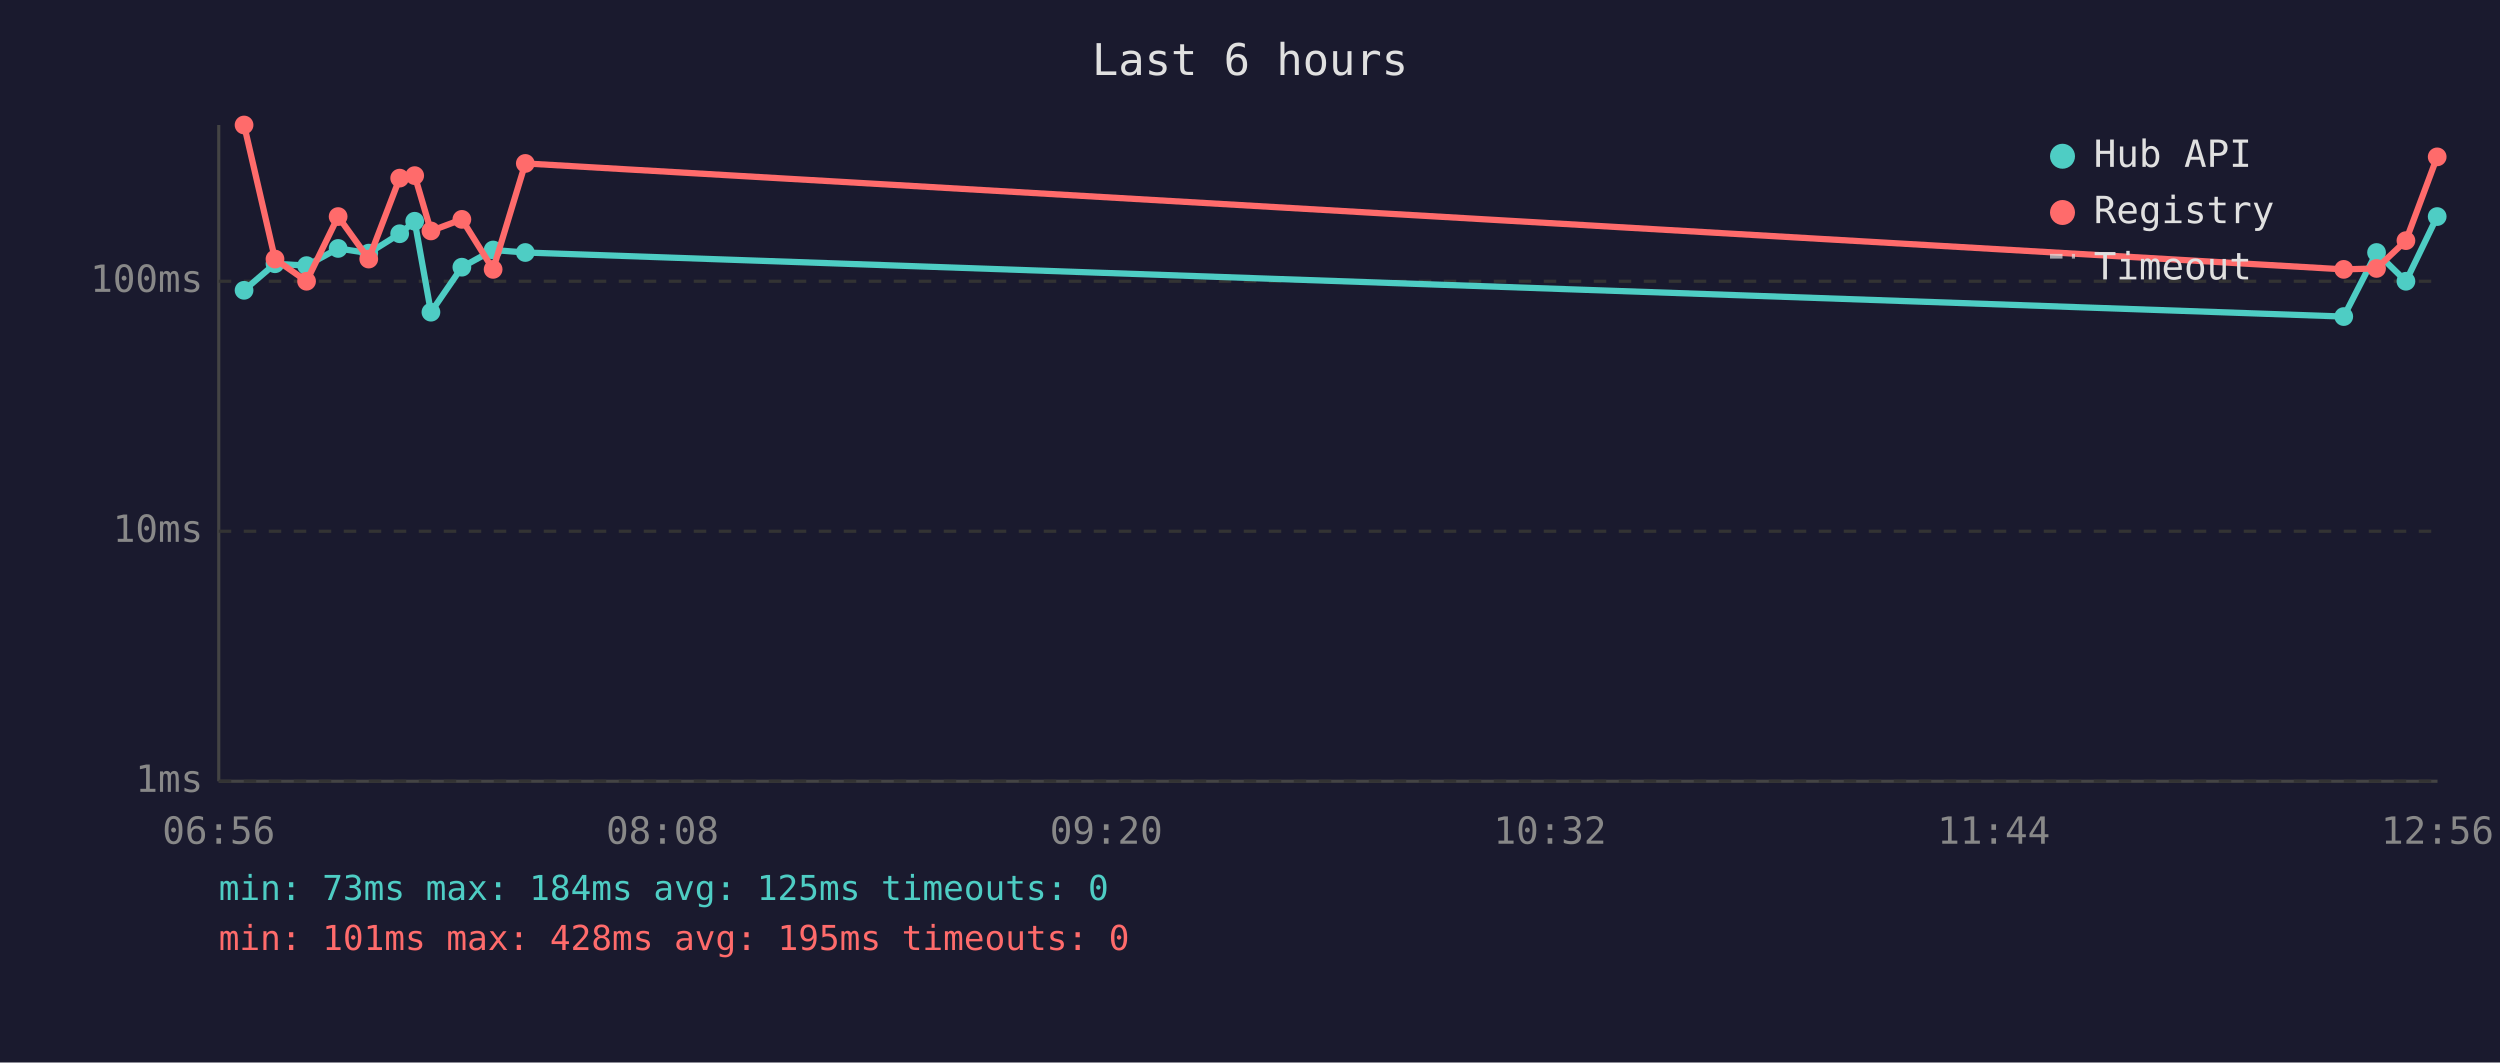
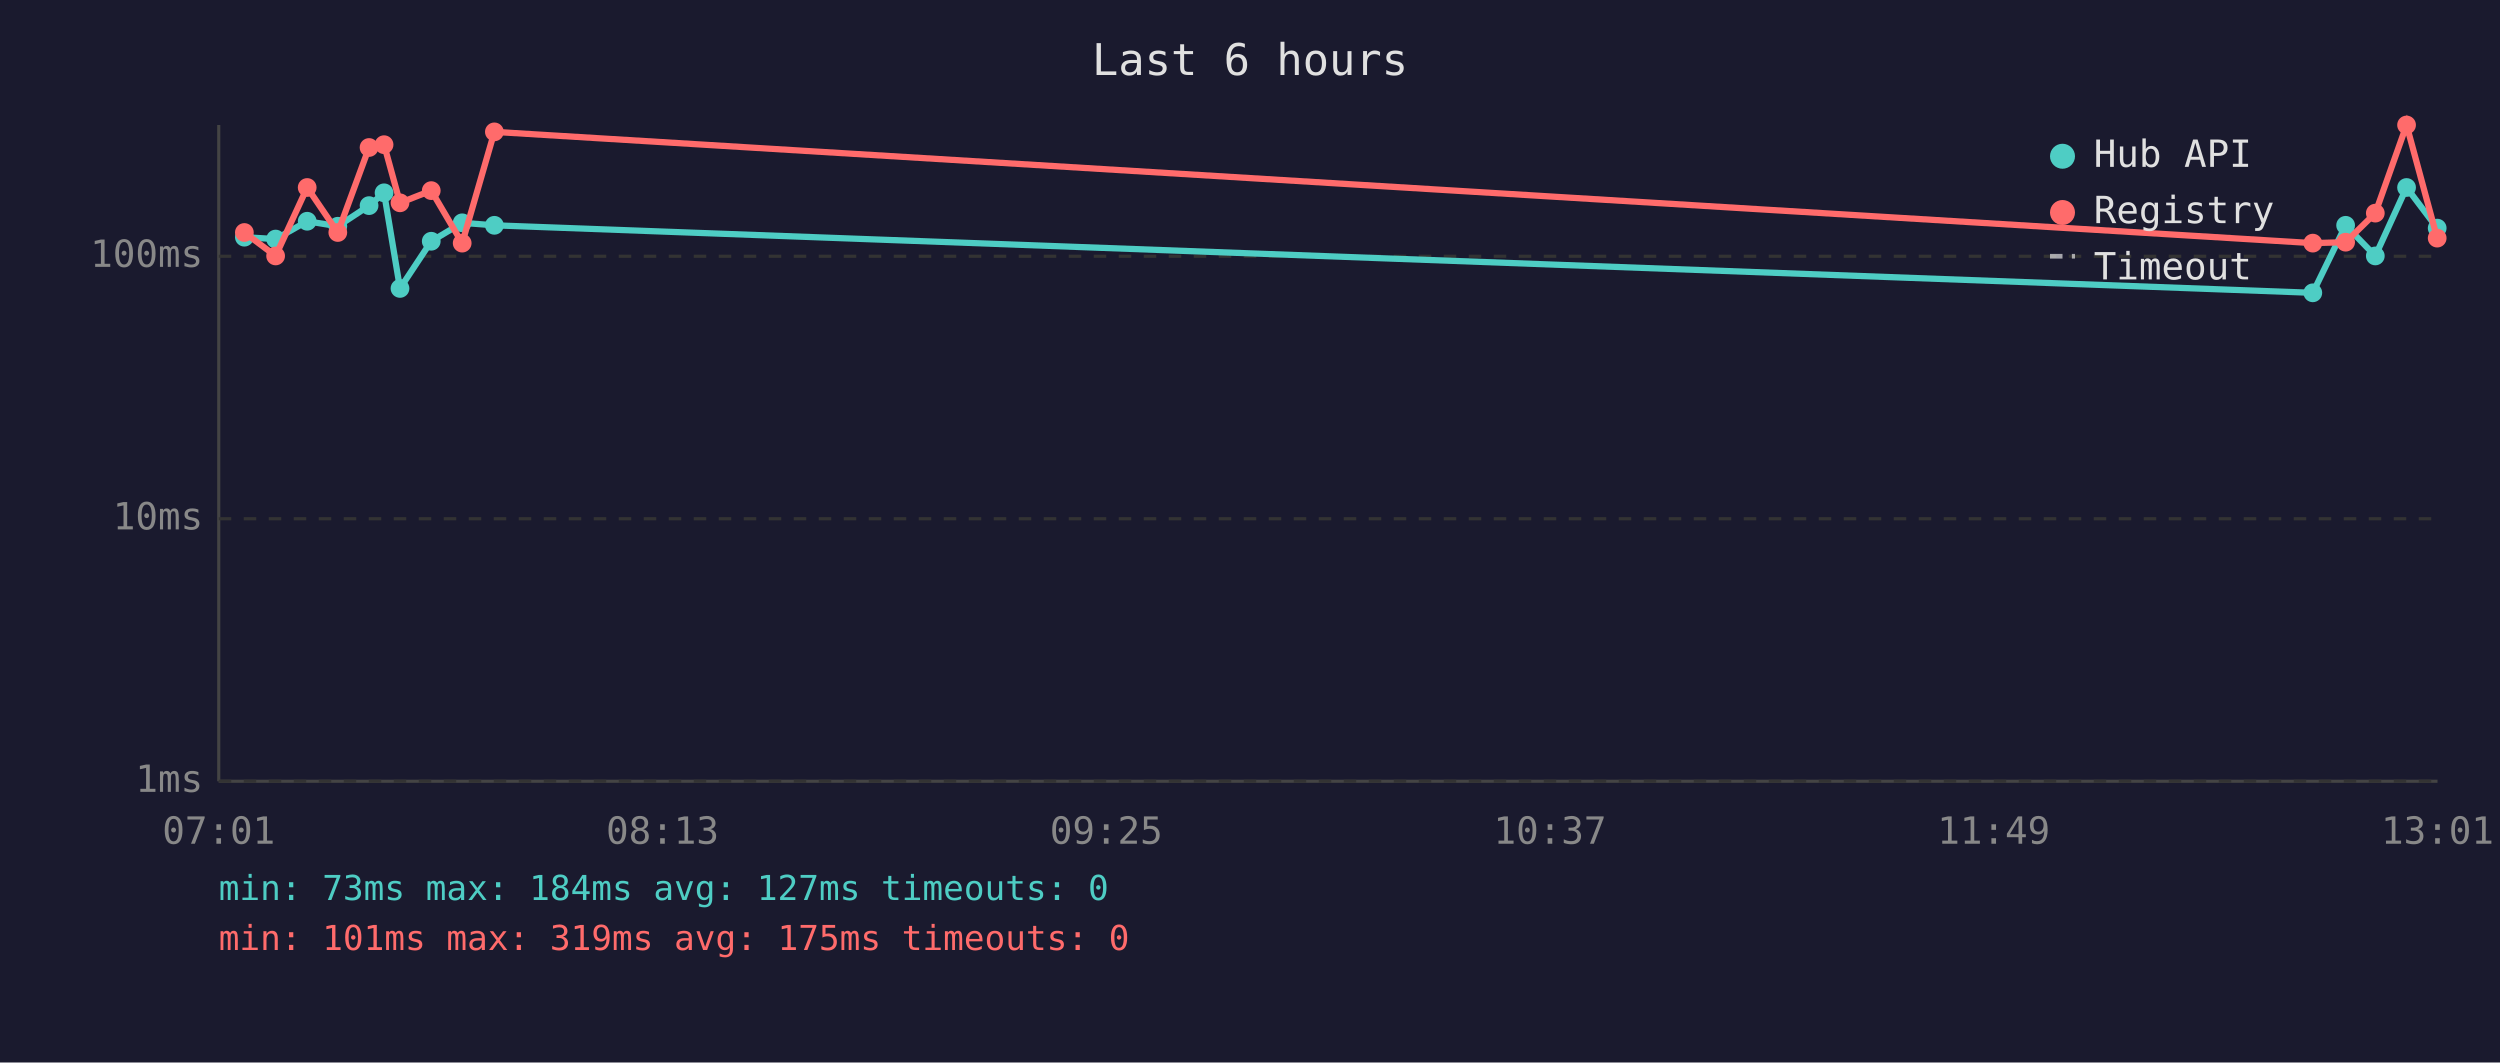
<svg xmlns="http://www.w3.org/2000/svg" viewBox="0 0 800 340" font-family="monospace" font-size="12">
  <rect width="800" height="340" fill="#1a1a2e" />
  <text x="400" y="24" fill="#e0e0e0" font-size="14" text-anchor="middle">Last 6 hours</text>
  <line x1="70" y1="40" x2="70" y2="250" stroke="#444" stroke-width="1" />
  <line x1="70" y1="250" x2="780" y2="250" stroke="#444" stroke-width="1" />
  <line x1="70" y1="250" x2="780" y2="250" stroke="#333" stroke-width="1" stroke-dasharray="4" />
  <text x="65" y="250" fill="#888" text-anchor="end" dominant-baseline="middle">1ms</text>
-   <line x1="70" y1="170" x2="780" y2="170" stroke="#333" stroke-width="1" stroke-dasharray="4" />
-   <text x="65" y="170" fill="#888" text-anchor="end" dominant-baseline="middle">10ms</text>
-   <line x1="70" y1="90" x2="780" y2="90" stroke="#333" stroke-width="1" stroke-dasharray="4" />
-   <text x="65" y="90" fill="#888" text-anchor="end" dominant-baseline="middle">100ms</text>
-   <text x="70" y="270" fill="#888" text-anchor="middle">06:56</text>
-   <text x="212" y="270" fill="#888" text-anchor="middle">08:08</text>
-   <text x="354" y="270" fill="#888" text-anchor="middle">09:20</text>
-   <text x="496" y="270" fill="#888" text-anchor="middle">10:32</text>
-   <text x="638" y="270" fill="#888" text-anchor="middle">11:44</text>
-   <text x="780" y="270" fill="#888" text-anchor="middle">12:56</text>
-   <polyline points="78.1,92.9 88.0,84.4 98.1,85.0 108.2,79.5 118.0,81.0 127.9,74.8 132.7,70.8 137.9,99.9 147.8,85.5 157.8,80.0 168.1,80.8 750.0,101.3 760.5,80.8 769.9,90.0 779.9,69.3" fill="none" stroke="#4ecdc4" stroke-width="2" opacity="1" />
-   <circle cx="78.1" cy="92.9" r="3" fill="#4ecdc4" />
-   <circle cx="88.0" cy="84.4" r="3" fill="#4ecdc4" />
-   <circle cx="98.1" cy="85.0" r="3" fill="#4ecdc4" />
-   <circle cx="108.2" cy="79.5" r="3" fill="#4ecdc4" />
-   <circle cx="118.0" cy="81.0" r="3" fill="#4ecdc4" />
-   <circle cx="127.9" cy="74.8" r="3" fill="#4ecdc4" />
-   <circle cx="132.7" cy="70.8" r="3" fill="#4ecdc4" />
-   <circle cx="137.9" cy="99.9" r="3" fill="#4ecdc4" />
-   <circle cx="147.8" cy="85.5" r="3" fill="#4ecdc4" />
-   <circle cx="157.8" cy="80.0" r="3" fill="#4ecdc4" />
-   <circle cx="168.1" cy="80.8" r="3" fill="#4ecdc4" />
-   <circle cx="750.0" cy="101.3" r="3" fill="#4ecdc4" />
-   <circle cx="760.5" cy="80.8" r="3" fill="#4ecdc4" />
-   <circle cx="769.9" cy="90.0" r="3" fill="#4ecdc4" />
-   <circle cx="779.9" cy="69.3" r="3" fill="#4ecdc4" />
-   <polyline points="78.1,40.0 88.0,82.9 98.1,90.0 108.2,69.3 118.0,82.9 127.9,57.0 132.7,56.2 137.9,73.9 147.8,70.2 157.8,86.2 168.1,52.3 750.0,86.2 760.5,85.9 769.9,77.0 779.9,50.2" fill="none" stroke="#ff6b6b" stroke-width="2" opacity="1" />
-   <circle cx="78.1" cy="40.0" r="3" fill="#ff6b6b" />
-   <circle cx="88.0" cy="82.9" r="3" fill="#ff6b6b" />
-   <circle cx="98.1" cy="90.0" r="3" fill="#ff6b6b" />
-   <circle cx="108.2" cy="69.3" r="3" fill="#ff6b6b" />
-   <circle cx="118.0" cy="82.9" r="3" fill="#ff6b6b" />
-   <circle cx="127.9" cy="57.0" r="3" fill="#ff6b6b" />
-   <circle cx="132.7" cy="56.2" r="3" fill="#ff6b6b" />
-   <circle cx="137.9" cy="73.9" r="3" fill="#ff6b6b" />
-   <circle cx="147.8" cy="70.2" r="3" fill="#ff6b6b" />
-   <circle cx="157.8" cy="86.2" r="3" fill="#ff6b6b" />
-   <circle cx="168.1" cy="52.3" r="3" fill="#ff6b6b" />
-   <circle cx="750.0" cy="86.2" r="3" fill="#ff6b6b" />
-   <circle cx="760.5" cy="85.9" r="3" fill="#ff6b6b" />
-   <circle cx="769.9" cy="77.0" r="3" fill="#ff6b6b" />
-   <circle cx="779.9" cy="50.2" r="3" fill="#ff6b6b" />
+   <line x1="70" y1="166" x2="780" y2="166" stroke="#333" stroke-width="1" stroke-dasharray="4" />
+   <text x="65" y="166" fill="#888" text-anchor="end" dominant-baseline="middle">10ms</text>
+   <line x1="70" y1="82" x2="780" y2="82" stroke="#333" stroke-width="1" stroke-dasharray="4" />
+   <text x="65" y="82" fill="#888" text-anchor="end" dominant-baseline="middle">100ms</text>
+   <text x="70" y="270" fill="#888" text-anchor="middle">07:01</text>
+   <text x="212" y="270" fill="#888" text-anchor="middle">08:13</text>
+   <text x="354" y="270" fill="#888" text-anchor="middle">09:25</text>
+   <text x="496" y="270" fill="#888" text-anchor="middle">10:37</text>
+   <text x="638" y="270" fill="#888" text-anchor="middle">11:49</text>
+   <text x="780" y="270" fill="#888" text-anchor="middle">13:01</text>
+   <polyline points="78.2,75.9 88.2,76.5 98.3,70.8 108.1,72.4 118.1,65.8 122.9,61.7 128.0,92.3 138.0,77.2 147.9,71.3 158.2,72.1 740.1,93.7 750.6,72.1 760.1,81.9 770.1,60.0 779.9,73.0" fill="none" stroke="#4ecdc4" stroke-width="2" opacity="1" />
+   <circle cx="78.2" cy="75.9" r="3" fill="#4ecdc4" />
+   <circle cx="88.2" cy="76.5" r="3" fill="#4ecdc4" />
+   <circle cx="98.3" cy="70.8" r="3" fill="#4ecdc4" />
+   <circle cx="108.1" cy="72.4" r="3" fill="#4ecdc4" />
+   <circle cx="118.1" cy="65.8" r="3" fill="#4ecdc4" />
+   <circle cx="122.9" cy="61.7" r="3" fill="#4ecdc4" />
+   <circle cx="128.0" cy="92.3" r="3" fill="#4ecdc4" />
+   <circle cx="138.0" cy="77.2" r="3" fill="#4ecdc4" />
+   <circle cx="147.9" cy="71.3" r="3" fill="#4ecdc4" />
+   <circle cx="158.2" cy="72.1" r="3" fill="#4ecdc4" />
+   <circle cx="740.1" cy="93.7" r="3" fill="#4ecdc4" />
+   <circle cx="750.6" cy="72.1" r="3" fill="#4ecdc4" />
+   <circle cx="760.1" cy="81.9" r="3" fill="#4ecdc4" />
+   <circle cx="770.1" cy="60.0" r="3" fill="#4ecdc4" />
+   <circle cx="779.9" cy="73.0" r="3" fill="#4ecdc4" />
+   <polyline points="78.2,74.4 88.2,81.9 98.3,60.0 108.1,74.4 118.1,47.2 122.9,46.3 128.0,64.9 138.0,61.0 147.9,77.8 158.2,42.2 740.1,77.8 750.6,77.5 760.1,68.2 770.1,40.0 779.9,76.2" fill="none" stroke="#ff6b6b" stroke-width="2" opacity="1" />
+   <circle cx="78.2" cy="74.4" r="3" fill="#ff6b6b" />
+   <circle cx="88.2" cy="81.9" r="3" fill="#ff6b6b" />
+   <circle cx="98.3" cy="60.0" r="3" fill="#ff6b6b" />
+   <circle cx="108.1" cy="74.4" r="3" fill="#ff6b6b" />
+   <circle cx="118.1" cy="47.2" r="3" fill="#ff6b6b" />
+   <circle cx="122.9" cy="46.3" r="3" fill="#ff6b6b" />
+   <circle cx="128.0" cy="64.9" r="3" fill="#ff6b6b" />
+   <circle cx="138.0" cy="61.0" r="3" fill="#ff6b6b" />
+   <circle cx="147.9" cy="77.8" r="3" fill="#ff6b6b" />
+   <circle cx="158.2" cy="42.2" r="3" fill="#ff6b6b" />
+   <circle cx="740.1" cy="77.8" r="3" fill="#ff6b6b" />
+   <circle cx="750.6" cy="77.5" r="3" fill="#ff6b6b" />
+   <circle cx="760.1" cy="68.2" r="3" fill="#ff6b6b" />
+   <circle cx="770.1" cy="40.0" r="3" fill="#ff6b6b" />
+   <circle cx="779.9" cy="76.2" r="3" fill="#ff6b6b" />
  <circle cx="660" cy="50" r="4" fill="#4ecdc4" />
  <text x="670" y="50" fill="#e0e0e0" dominant-baseline="middle">Hub API</text>
  <circle cx="660" cy="68" r="4" fill="#ff6b6b" />
  <text x="670" y="68" fill="#e0e0e0" dominant-baseline="middle">Registry</text>
  <line x1="656" y1="82" x2="664" y2="82" stroke="#e0e0e0" stroke-width="1.5" stroke-dasharray="4,3" opacity="0.7" />
  <text x="670" y="86" fill="#e0e0e0" dominant-baseline="middle">Timeout</text>
-   <text x="70" y="288" fill="#4ecdc4" font-size="11">min: 73ms  max: 184ms  avg: 125ms  timeouts: 0</text>
-   <text x="70" y="304" fill="#ff6b6b" font-size="11">min: 101ms  max: 428ms  avg: 195ms  timeouts: 0</text>
+   <text x="70" y="288" fill="#4ecdc4" font-size="11">min: 73ms  max: 184ms  avg: 127ms  timeouts: 0</text>
+   <text x="70" y="304" fill="#ff6b6b" font-size="11">min: 101ms  max: 319ms  avg: 175ms  timeouts: 0</text>
</svg>
